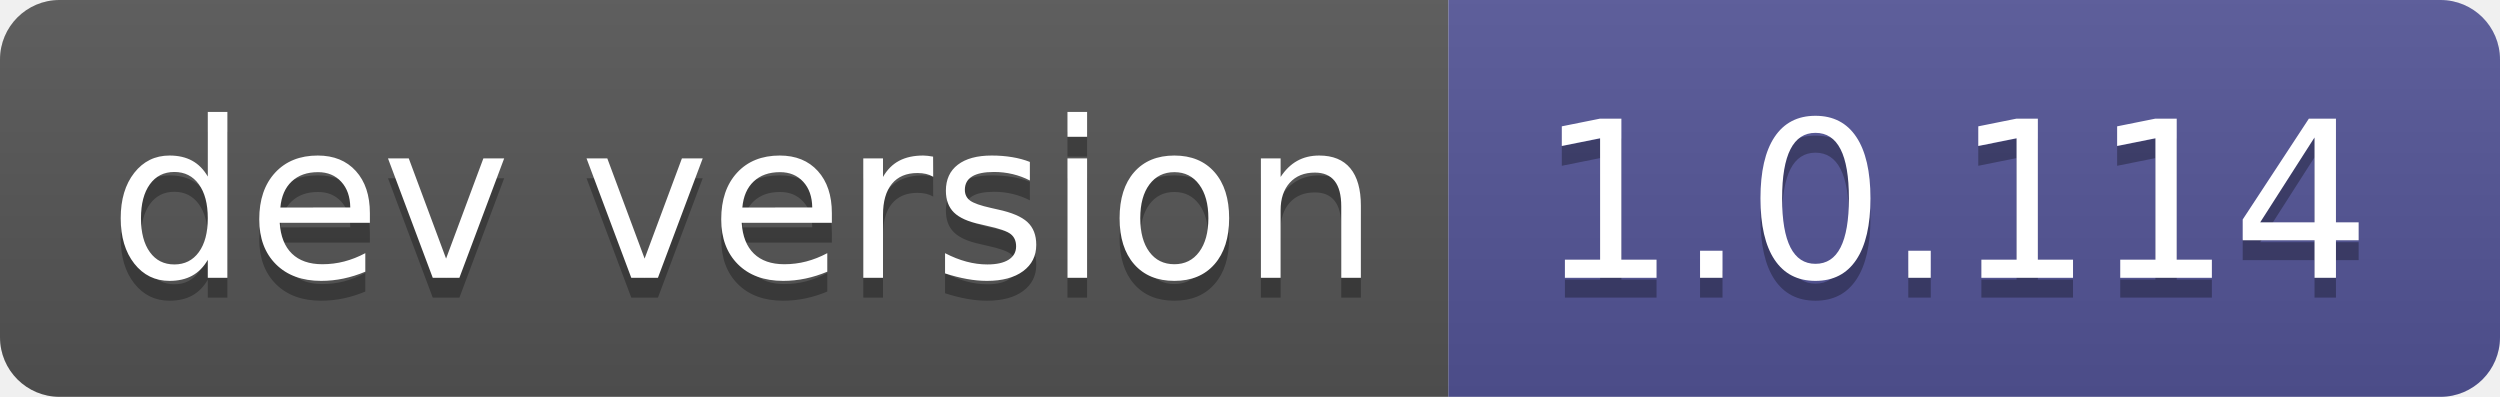
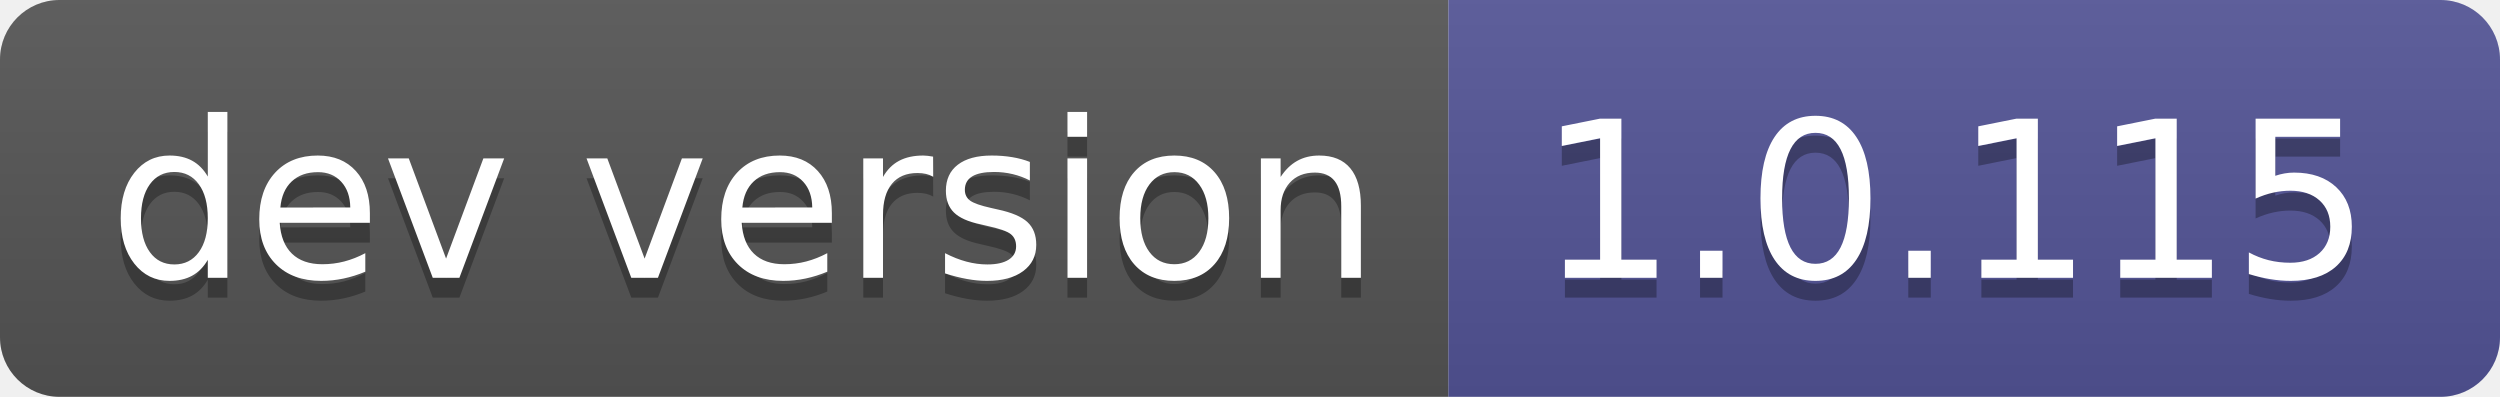
- <svg xmlns="http://www.w3.org/2000/svg" width="126" height="20" role="img" aria-label="dev version: 1.0.114">
+ <svg xmlns="http://www.w3.org/2000/svg" width="126" height="20" role="img" aria-label="dev version: 1.0.115">
  <linearGradient id="s" x2="0" y2="100%">
    <stop offset="0" stop-color="#bbb" stop-opacity=".1" />
    <stop offset="1" stop-opacity=".1" />
  </linearGradient>
  <clipPath id="r">
    <rect width="126" height="20" rx="3" fill="#fff" />
  </clipPath>
  <g clip-path="url(#r)">
    <rect width="73" height="20" fill="#555" />
    <rect x="73" width="53" height="20" fill="#535597" />
    <rect width="126" height="20" fill="url(#s)" />
  </g>
  <g fill="#fff" text-anchor="middle" font-family="Verdana,Geneva,DejaVu Sans,sans-serif" text-rendering="geometricPrecision" font-size="110">
    <text aria-hidden="true" x="375" y="150" fill="#010101" fill-opacity=".3" transform="scale(.1)" textLength="630">dev version</text>
    <text x="375" y="140" transform="scale(.1)" fill="#fff" textLength="630">dev version</text>
-     <text aria-hidden="true" x="985" y="150" fill="#010101" fill-opacity=".3" transform="scale(.1)" textLength="430">1.0.114</text>
-     <text x="985" y="140" transform="scale(.1)" fill="#fff" textLength="430">1.0.114</text>
+     <text aria-hidden="true" x="985" y="150" fill="#010101" fill-opacity=".3" transform="scale(.1)" textLength="430">1.0.115</text>
+     <text x="985" y="140" transform="scale(.1)" fill="#fff" textLength="430">1.0.115</text>
  </g>
</svg>
